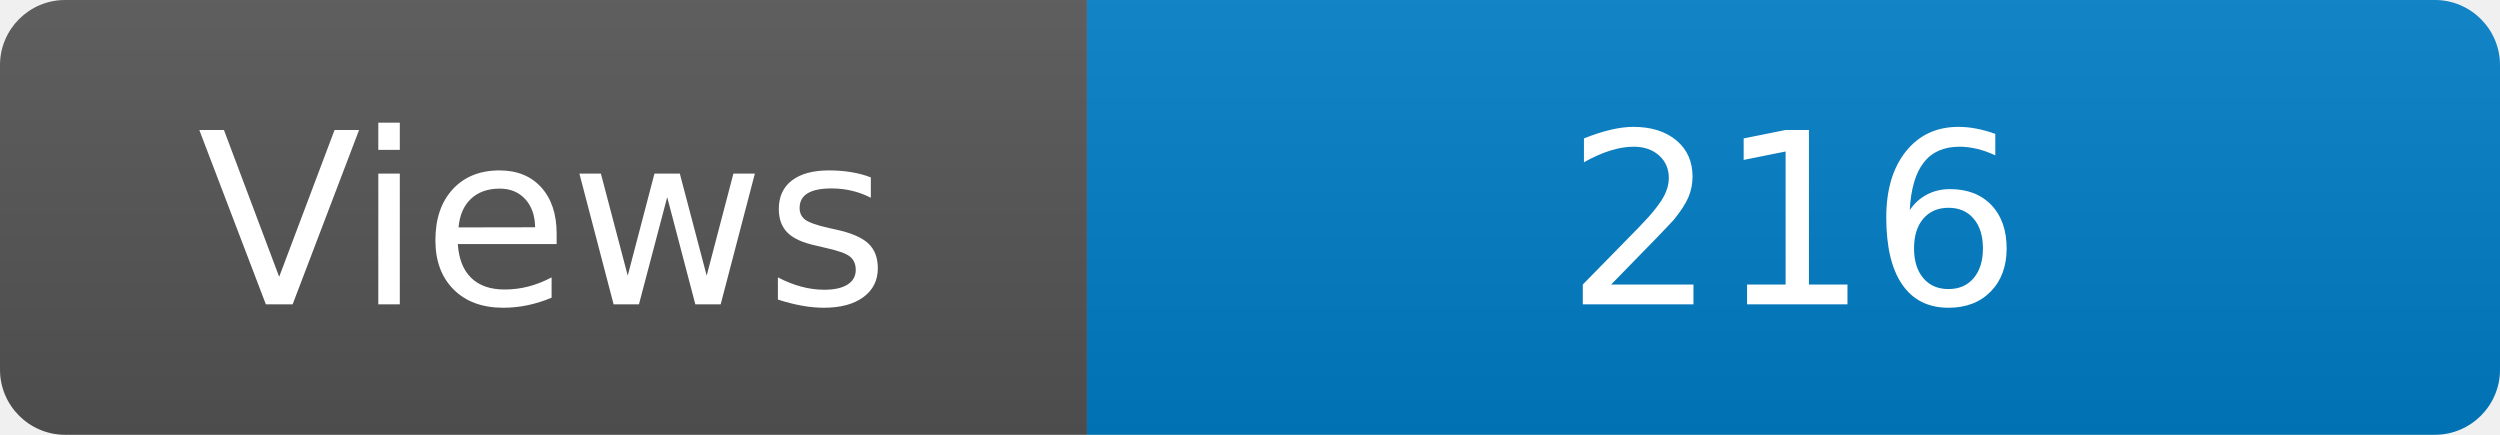
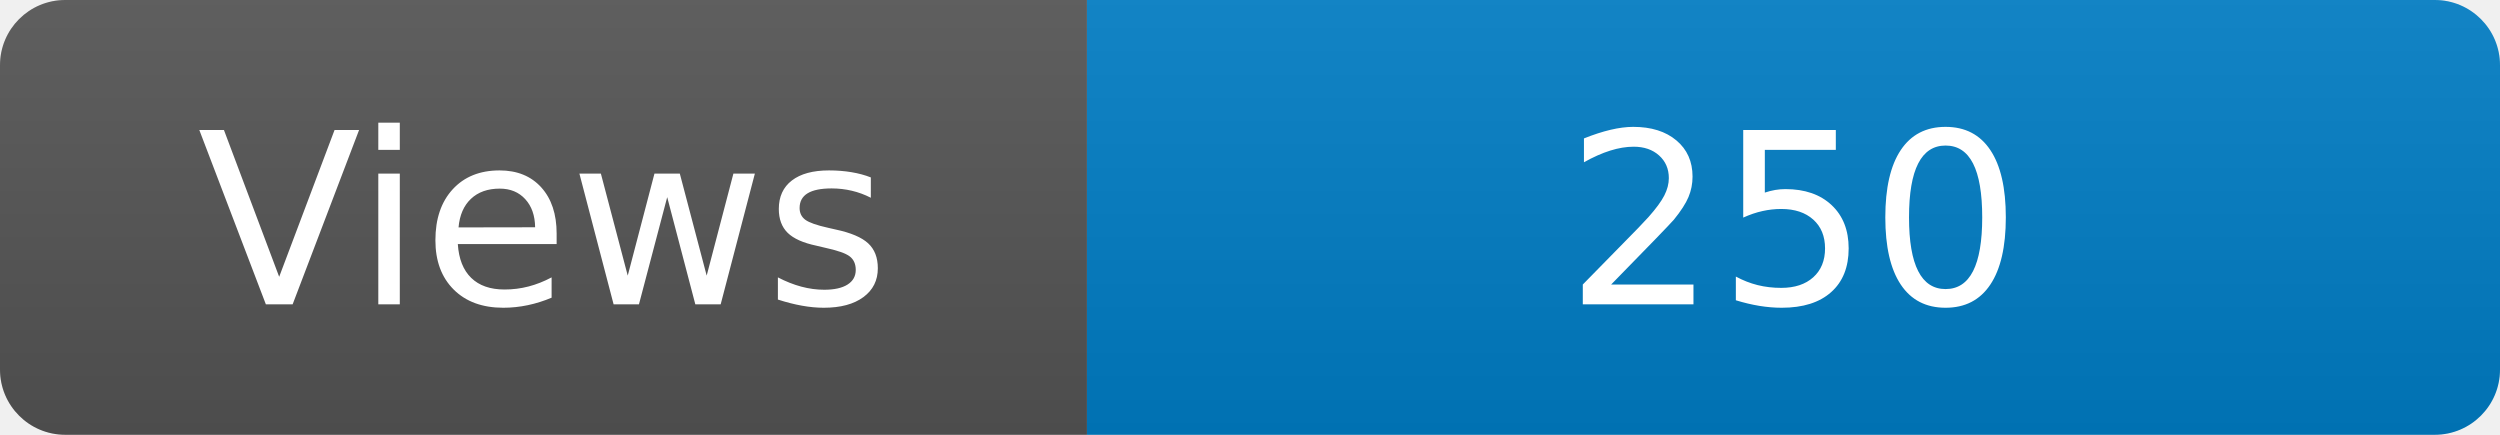
<svg xmlns="http://www.w3.org/2000/svg" width="115" height="20" role="img" aria-label="Maintained?: yes">
  <linearGradient id="s" x2="0" y2="100%">
    <stop offset="0" stop-color="#bbb" stop-opacity=".1" />
    <stop offset="1" stop-opacity=".1" />
  </linearGradient>
  <clipPath id="r">
    <rect width="115" height="20" rx="3" fill="#fff" />
  </clipPath>
  <g clip-path="url(#r)">
    <rect width="50" height="20" fill="#555" />
    <rect x="50" width="160" height="20" fill="#007ec6" />
    <rect width="115" height="20" fill="url(#s)" />
  </g>
  <g fill="#fff" text-anchor="middle" font-family="Verdana,Geneva,DejaVu Sans,sans-serif" font-size="110">
    <text x="250" y="140" transform="scale(.1)" fill="#fff">Views</text>
-     <text x="825" y="140" transform="scale(.1)" fill="#fff">216</text>
+     <text x="825" y="140" transform="scale(.1)" fill="#fff">250</text>
  </g>
</svg>
